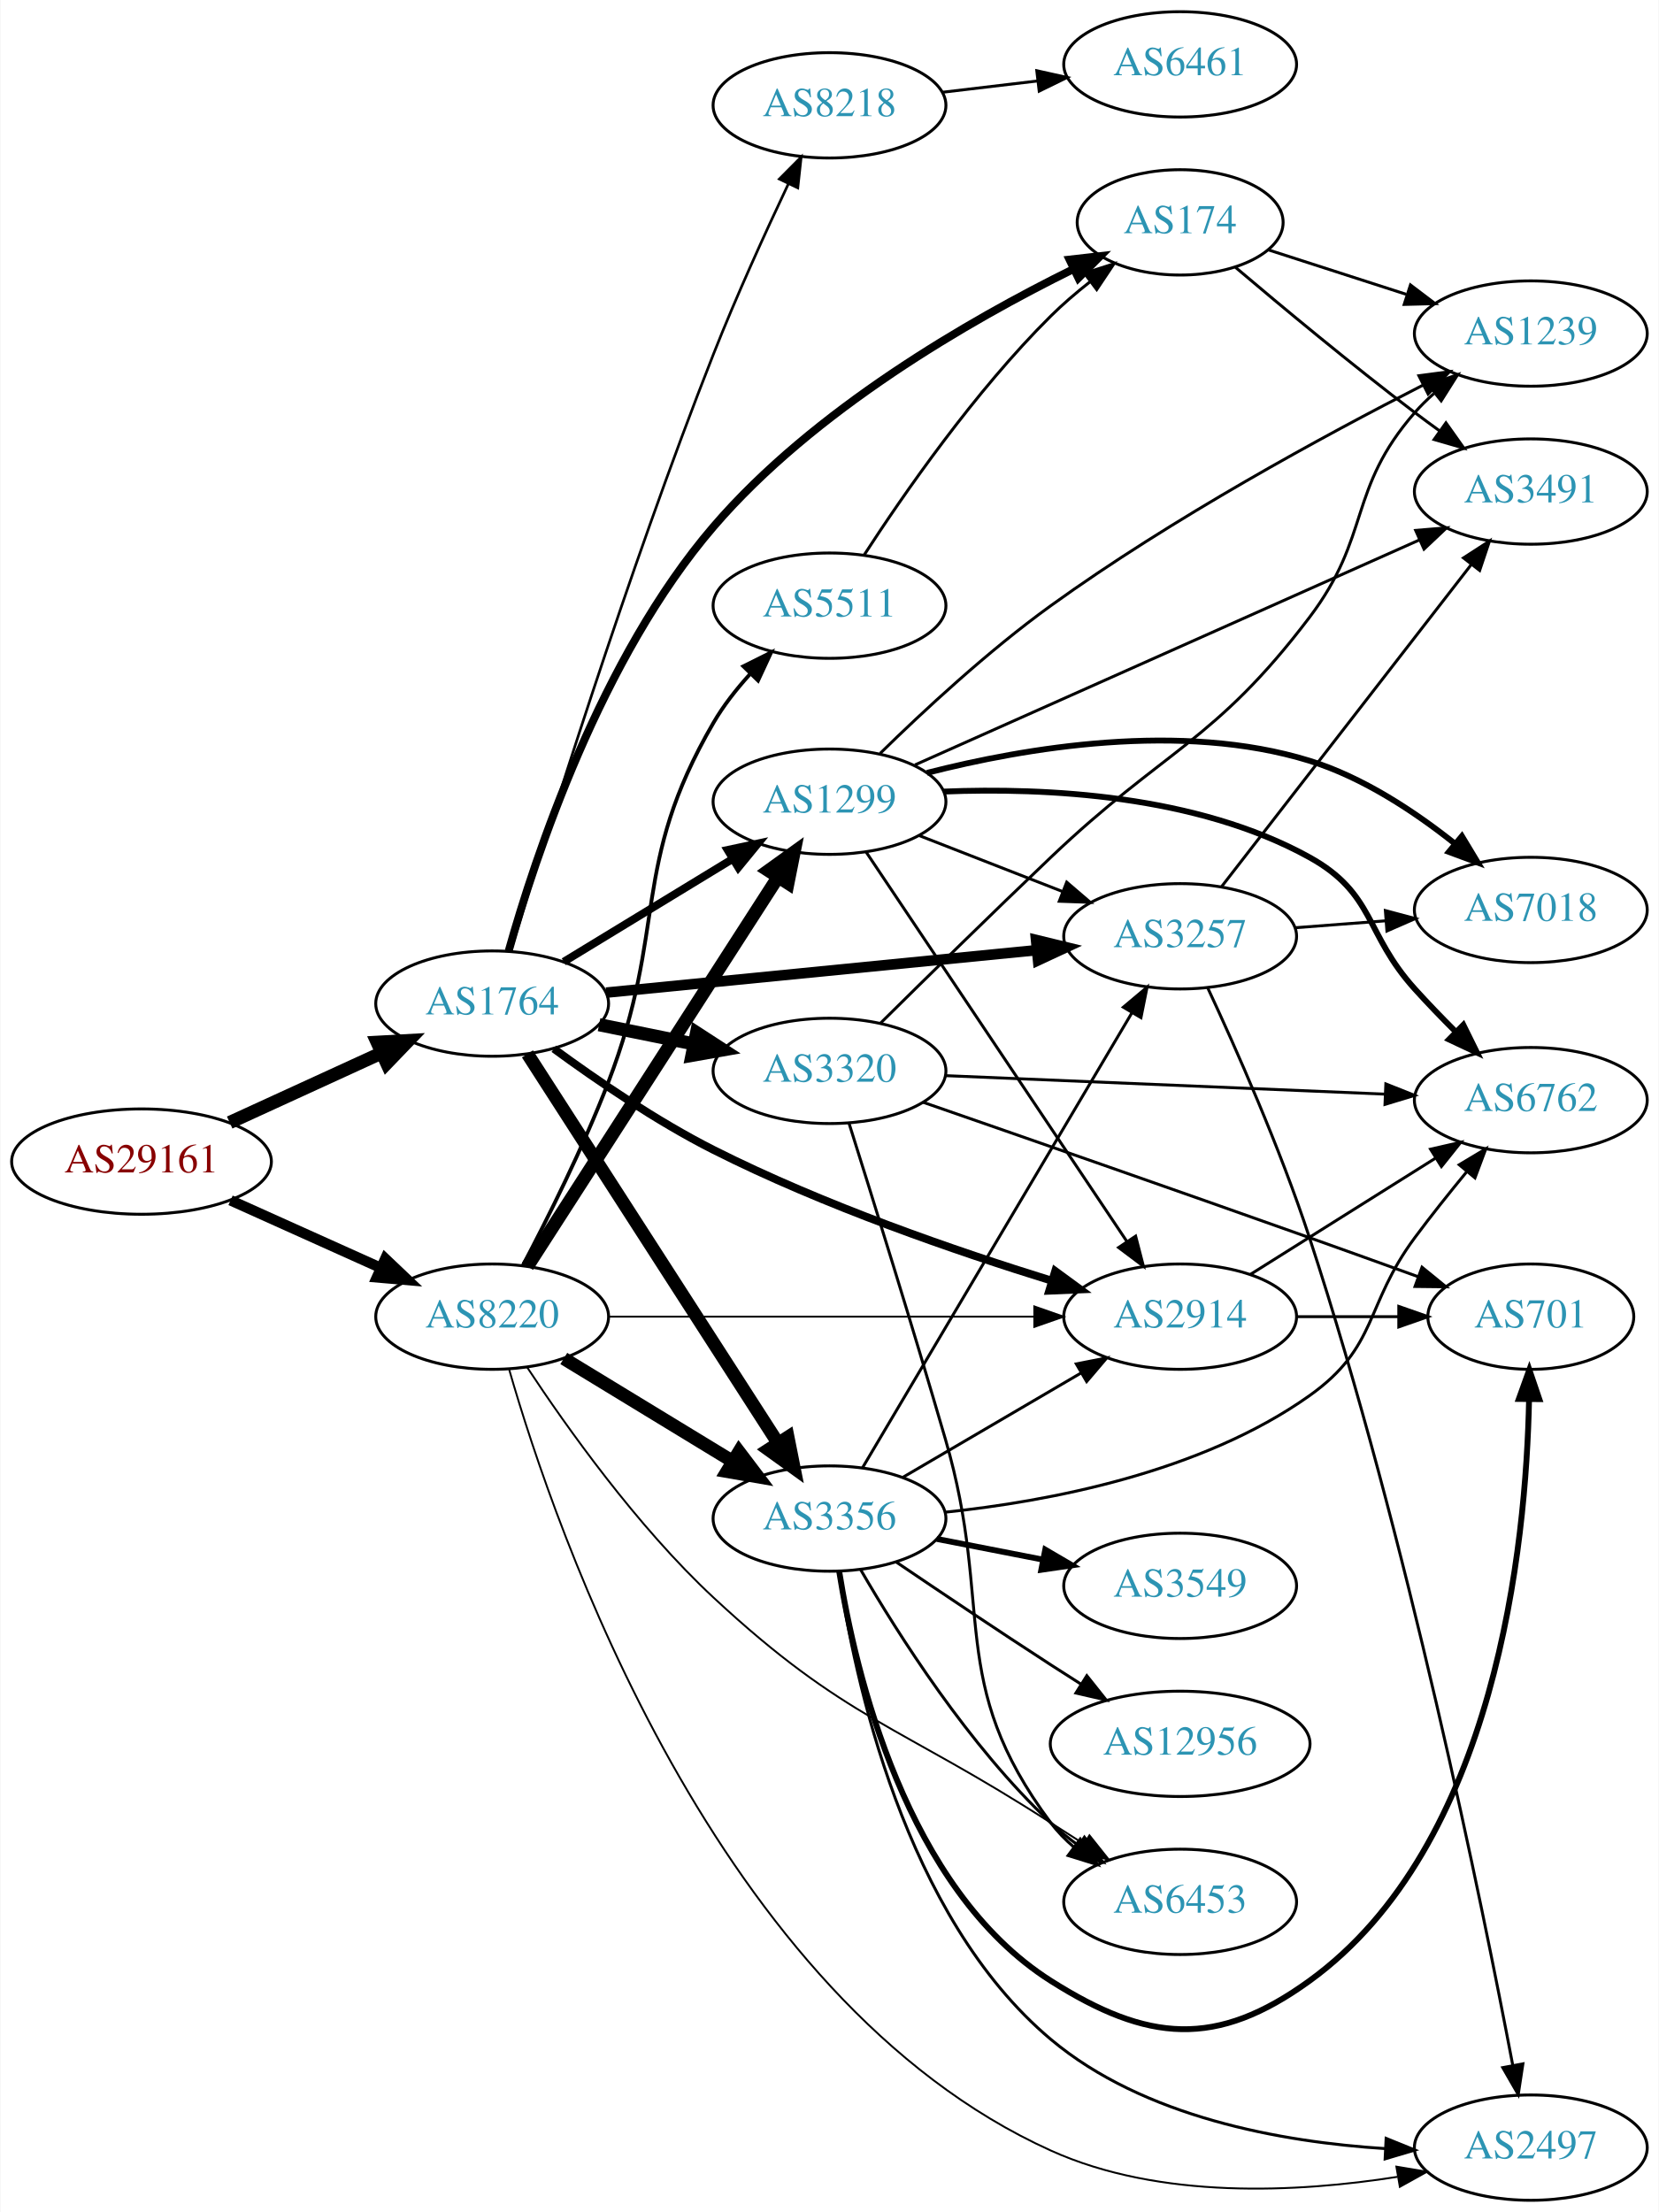
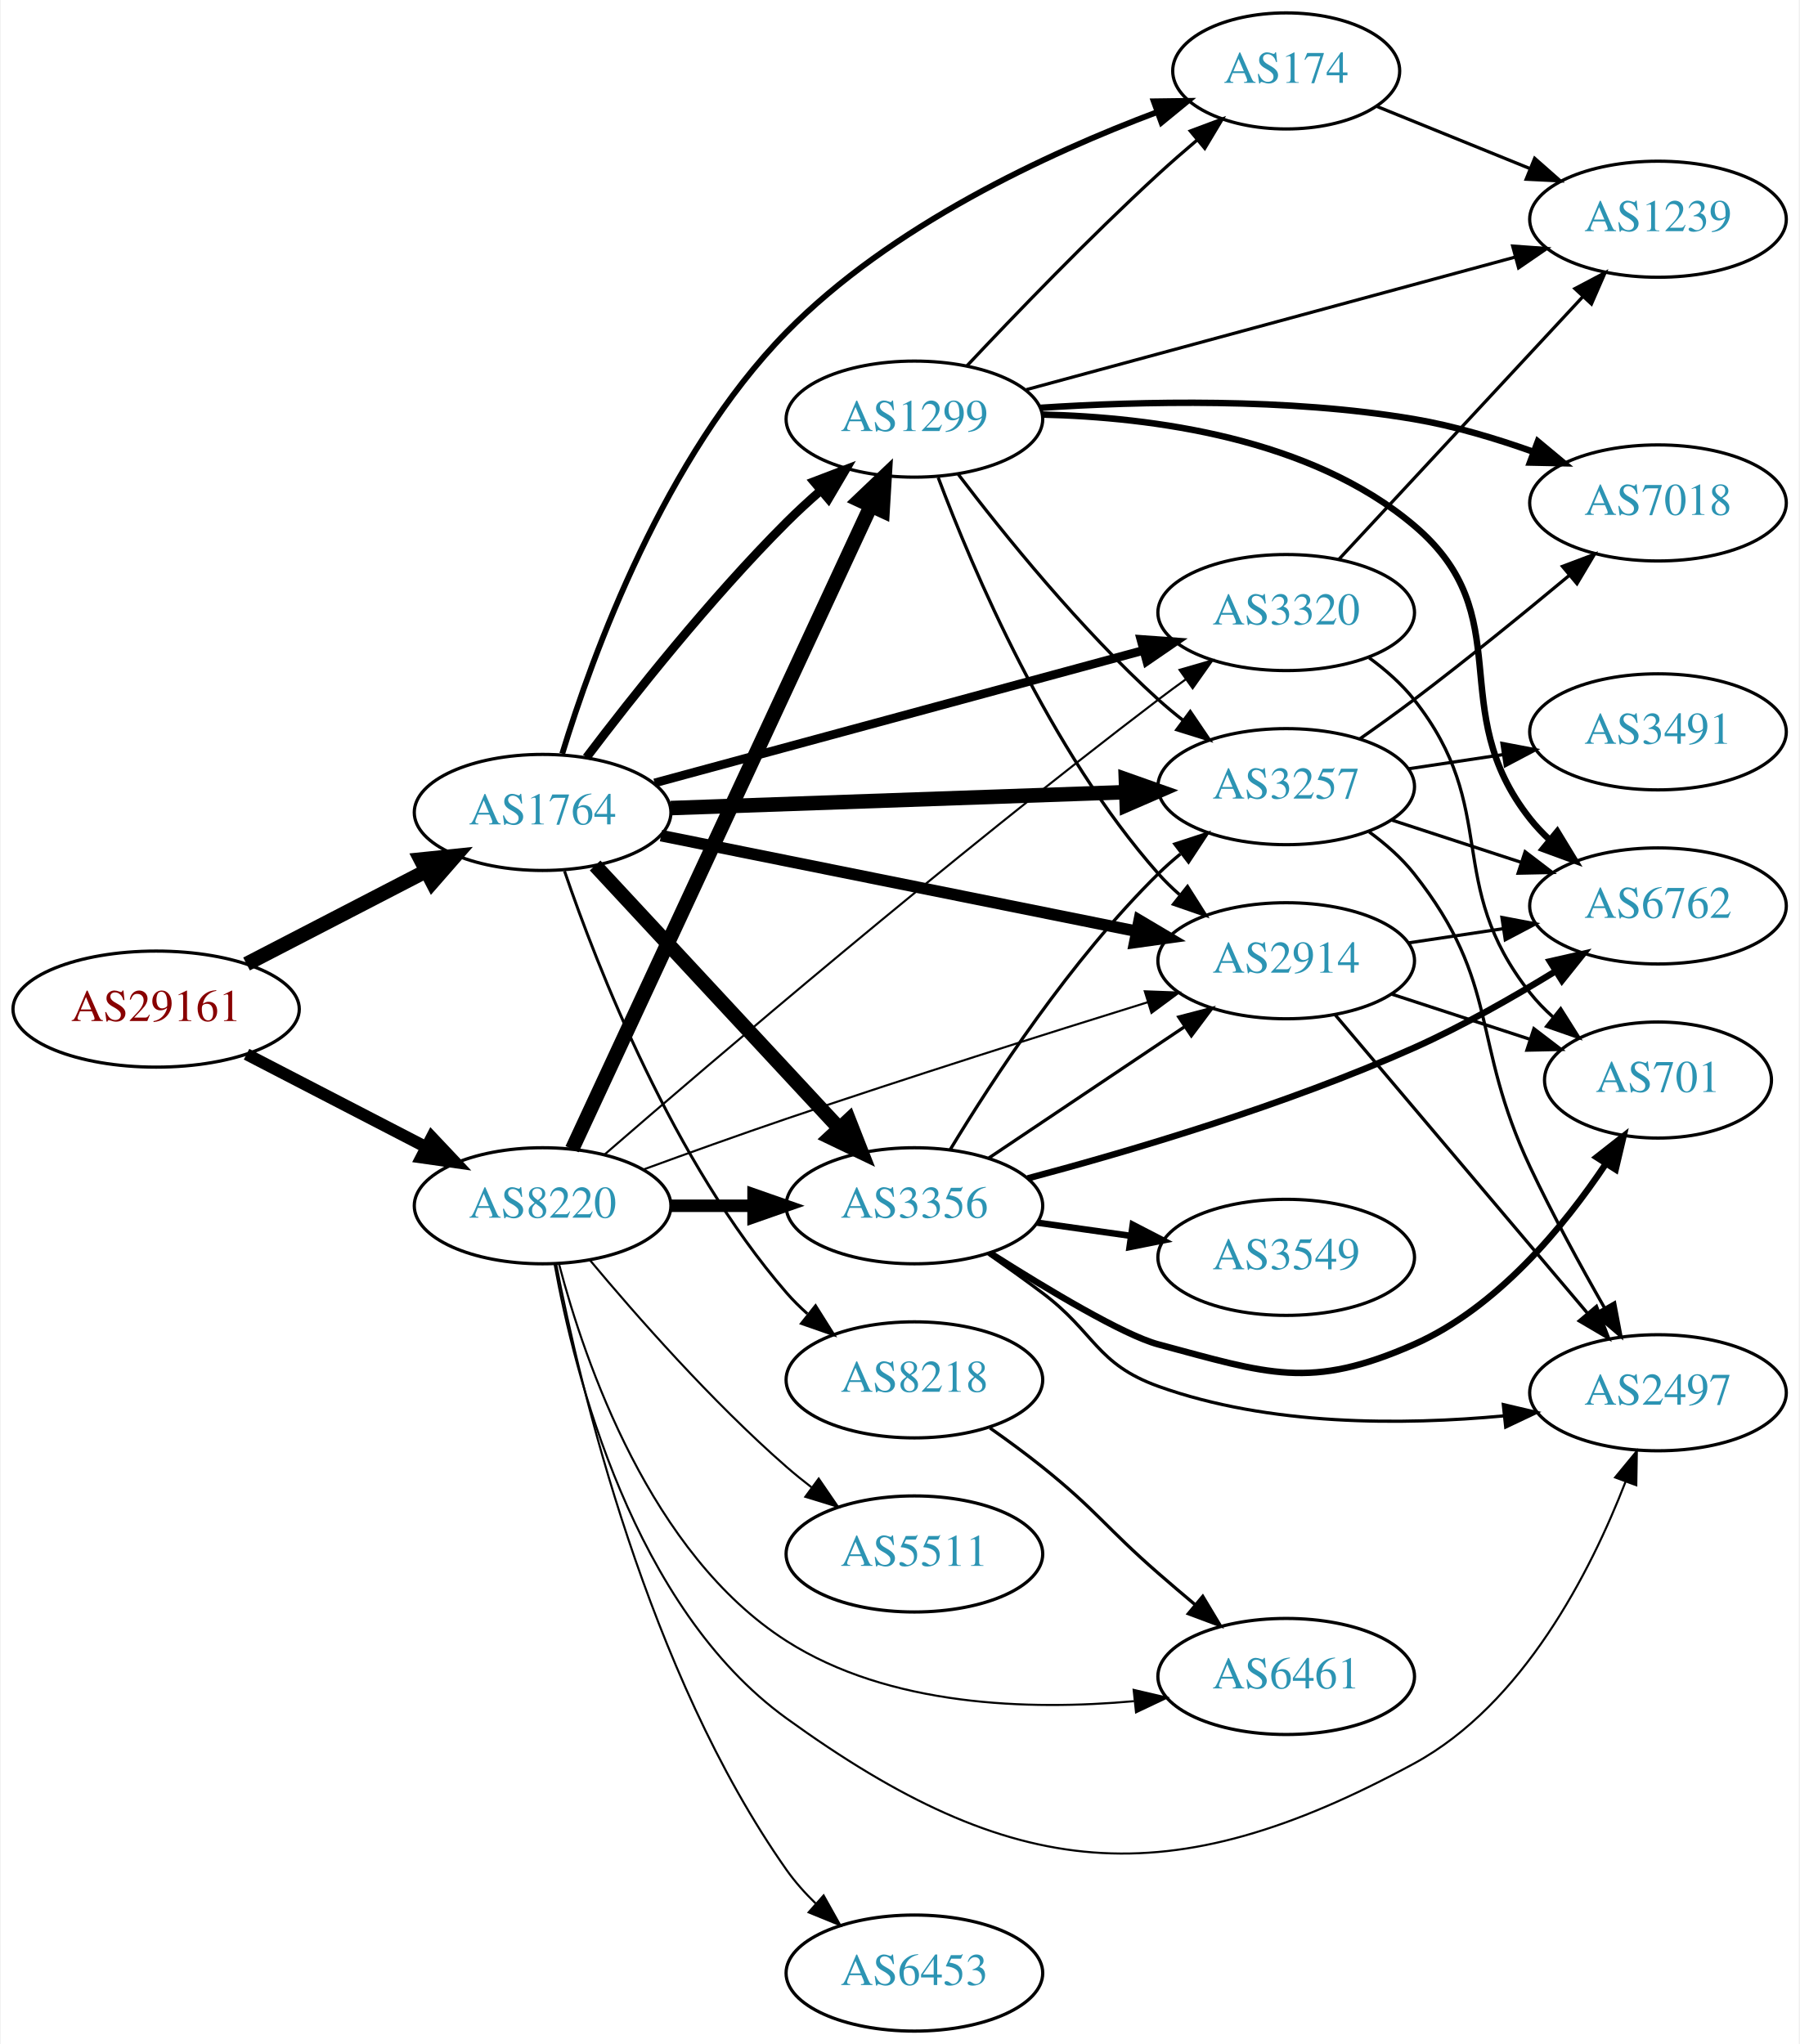
- <svg xmlns="http://www.w3.org/2000/svg" xmlns:xlink="http://www.w3.org/1999/xlink" width="567pt" height="756pt" viewBox="0.00 0.00 566.66 756.00">
-   <g id="graph0" class="graph" transform="scale(1 1) rotate(0) translate(4 752)">
-     <polygon fill="white" stroke="none" points="-4,4 -4,-752 562.663,-752 562.663,4 -4,4" />
+ <svg xmlns="http://www.w3.org/2000/svg" xmlns:xlink="http://www.w3.org/1999/xlink" width="558pt" height="634pt" viewBox="0.00 0.00 557.56 634.00">
+   <g id="graph0" class="graph" transform="scale(1 1) rotate(0) translate(4 630)">
+     <polygon fill="white" stroke="none" points="-4,4 -4,-630 553.564,-630 553.564,4 -4,4" />
    <g id="node1" class="node">
      <g id="a_node1">
        <a xlink:href="/asn/29161" xlink:title="AS29161 ~ Verbund Management Service GmbH [AT]">
-           <ellipse fill="#ffffff" stroke="black" cx="44.196" cy="-355" rx="44.393" ry="18" />
-           <text text-anchor="middle" x="44.196" y="-351.3" font-family="Times,serif" font-size="14.00" fill="#880000">AS29161</text>
+           <ellipse fill="#ffffff" stroke="black" cx="44.196" cy="-317" rx="44.393" ry="18" />
+           <text text-anchor="middle" x="44.196" y="-313.3" font-family="Times,serif" font-size="14.00" fill="#880000">AS29161</text>
        </a>
      </g>
    </g>
    <g id="node2" class="node">
      <g id="a_node2">
        <a xlink:href="/asn/1764" xlink:title="AS1764 ~ NEXTLAYER-AS [AT]">
-           <ellipse fill="#ffffff" stroke="black" cx="164.039" cy="-409" rx="39.794" ry="18" />
-           <text text-anchor="middle" x="164.039" y="-405.3" font-family="Times,serif" font-size="14.00" fill="#2c94b3">AS1764</text>
+           <ellipse fill="#ffffff" stroke="black" cx="164.039" cy="-378" rx="39.794" ry="18" />
+           <text text-anchor="middle" x="164.039" y="-374.3" font-family="Times,serif" font-size="14.00" fill="#2c94b3">AS1764</text>
        </a>
      </g>
    </g>
    <g id="edge1" class="edge">
-       <path fill="none" stroke="black" stroke-width="4.5" d="M74.326,-368.348C89.937,-375.502 109.335,-384.391 126.007,-392.03" />
-       <polygon fill="black" stroke="black" stroke-width="4.5" points="124.727,-395.775 135.459,-396.362 128.008,-388.616 124.727,-395.775" />
+       <path fill="none" stroke="black" stroke-width="4.5" d="M72.231,-330.995C88.781,-339.561 110.133,-350.614 127.974,-359.849" />
+       <polygon fill="black" stroke="black" stroke-width="4.5" points="126.248,-363.39 136.939,-364.49 129.869,-356.396 126.248,-363.39" />
    </g>
    <g id="node3" class="node">
      <g id="a_node3">
        <a xlink:href="/asn/8220" xlink:title="AS8220 ~ COLT [GB]">
-           <ellipse fill="#ffffff" stroke="black" cx="164.039" cy="-302" rx="39.794" ry="18" />
-           <text text-anchor="middle" x="164.039" y="-298.3" font-family="Times,serif" font-size="14.00" fill="#2c94b3">AS8220</text>
+           <ellipse fill="#ffffff" stroke="black" cx="164.039" cy="-256" rx="39.794" ry="18" />
+           <text text-anchor="middle" x="164.039" y="-252.3" font-family="Times,serif" font-size="14.00" fill="#2c94b3">AS8220</text>
        </a>
      </g>
    </g>
    <g id="edge2" class="edge">
-       <path fill="none" stroke="black" stroke-width="3.562" d="M74.629,-341.763C90.129,-334.791 109.299,-326.17 125.821,-318.739" />
-       <polygon fill="black" stroke="black" stroke-width="3.562" points="127.511,-321.816 135.196,-314.522 124.64,-315.432 127.511,-321.816" />
+       <path fill="none" stroke="black" stroke-width="3.717" d="M72.231,-303.005C88.781,-294.439 110.133,-283.386 127.974,-274.151" />
+       <polygon fill="black" stroke="black" stroke-width="3.717" points="129.667,-277.215 136.939,-269.51 126.45,-270.999 129.667,-277.215" />
    </g>
    <g id="node4" class="node">
      <g id="a_node4">
-         <a xlink:href="/asn/3257" xlink:title="AS3257 ~ GTT [DE]">
-           <ellipse fill="#ffffff" stroke="black" cx="399.174" cy="-432" rx="39.794" ry="18" />
-           <text text-anchor="middle" x="399.174" y="-428.3" font-family="Times,serif" font-size="14.00" fill="#2c94b3">AS3257</text>
+         <a xlink:href="/asn/174" xlink:title="AS174 ~ Cogent Communications [US]">
+           <ellipse fill="#ffffff" stroke="black" cx="394.625" cy="-608" rx="35.194" ry="18" />
+           <text text-anchor="middle" x="394.625" y="-604.3" font-family="Times,serif" font-size="14.00" fill="#2c94b3">AS174</text>
        </a>
      </g>
    </g>
    <g id="edge3" class="edge">
-       <path fill="none" stroke="black" stroke-width="3.6" d="M203.015,-412.747C243.15,-416.706 306.553,-422.961 350.136,-427.261" />
-       <polygon fill="black" stroke="black" stroke-width="3.6" points="349.919,-430.756 360.214,-428.255 350.606,-423.79 349.919,-430.756" />
+       <path fill="none" stroke="black" stroke-width="1.8" d="M170.13,-396.218C179.438,-426.668 201.811,-488.363 239.685,-527 272.01,-559.976 320.639,-582.457 354.563,-595.215" />
+       <polygon fill="black" stroke="black" stroke-width="1.8" points="353.556,-598.573 364.15,-598.71 355.954,-591.997 353.556,-598.573" />
    </g>
    <g id="node5" class="node">
      <g id="a_node5">
-         <a xlink:href="/asn/1299" xlink:title="AS1299 ~ Telia Carrier [EU]">
-           <ellipse fill="#ffffff" stroke="black" cx="279.332" cy="-478" rx="39.794" ry="18" />
-           <text text-anchor="middle" x="279.332" y="-474.3" font-family="Times,serif" font-size="14.00" fill="#2c94b3">AS1299</text>
+         <a xlink:href="/asn/8218" xlink:title="AS8218 ~ legacy Neotelecoms [FR]">
+           <ellipse fill="#ffffff" stroke="black" cx="279.332" cy="-202" rx="39.794" ry="18" />
+           <text text-anchor="middle" x="279.332" y="-198.3" font-family="Times,serif" font-size="14.00" fill="#2c94b3">AS8218</text>
        </a>
      </g>
    </g>
    <g id="edge4" class="edge">
-       <path fill="none" stroke="black" stroke-width="2.7" d="M188.513,-423.297C205.223,-433.474 227.878,-447.272 246.255,-458.464" />
-       <polygon fill="black" stroke="black" stroke-width="2.7" points="244.526,-461.509 254.887,-463.721 248.167,-455.531 244.526,-461.509" />
+       <path fill="none" stroke="black" stroke-width="0.9" d="M170.837,-359.804C181.036,-329.923 204.496,-269.716 239.685,-229 241.642,-226.736 243.828,-224.568 246.138,-222.514" />
+       <polygon fill="black" stroke="black" stroke-width="0.9" points="248.674,-224.969 254.317,-216.002 244.313,-219.493 248.674,-224.969" />
    </g>
    <g id="node6" class="node">
      <g id="a_node6">
-         <a xlink:href="/asn/8218" xlink:title="AS8218 ~ legacy Neotelecoms [FR]">
-           <ellipse fill="#ffffff" stroke="black" cx="279.332" cy="-716" rx="39.794" ry="18" />
-           <text text-anchor="middle" x="279.332" y="-712.3" font-family="Times,serif" font-size="14.00" fill="#2c94b3">AS8218</text>
+         <a xlink:href="/asn/1299" xlink:title="AS1299 ~ Telia Carrier [EU]">
+           <ellipse fill="#ffffff" stroke="black" cx="279.332" cy="-500" rx="39.794" ry="18" />
+           <text text-anchor="middle" x="279.332" y="-496.3" font-family="Times,serif" font-size="14.00" fill="#2c94b3">AS1299</text>
        </a>
      </g>
    </g>
    <g id="edge5" class="edge">
-       <path fill="none" stroke="black" stroke-width="0.9" d="M170.337,-426.776C181.794,-464.723 210.23,-556.289 239.685,-631 247.488,-650.792 257.448,-672.631 265.302,-689.216" />
-       <polygon fill="black" stroke="black" stroke-width="0.9" points="262.182,-690.805 269.651,-698.319 268.498,-687.787 262.182,-690.805" />
+       <path fill="none" stroke="black" stroke-width="2.7" d="M177.648,-395.057C191.83,-413.781 215.991,-444.325 239.685,-468 242.963,-471.275 246.546,-474.57 250.168,-477.736" />
+       <polygon fill="black" stroke="black" stroke-width="2.7" points="248.155,-480.618 258.051,-484.402 252.675,-475.273 248.155,-480.618" />
    </g>
    <g id="node7" class="node">
      <g id="a_node7">
-         <a xlink:href="/asn/3356" xlink:title="AS3356 ~ Level 3 Parent, LLC [US]">
-           <ellipse fill="#ffffff" stroke="black" cx="279.332" cy="-233" rx="39.794" ry="18" />
-           <text text-anchor="middle" x="279.332" y="-229.3" font-family="Times,serif" font-size="14.00" fill="#2c94b3">AS3356</text>
+         <a xlink:href="/asn/2914" xlink:title="AS2914 ~ NTT America, Inc. [US]">
+           <ellipse fill="#ffffff" stroke="black" cx="394.625" cy="-332" rx="39.794" ry="18" />
+           <text text-anchor="middle" x="394.625" y="-328.3" font-family="Times,serif" font-size="14.00" fill="#2c94b3">AS2914</text>
        </a>
      </g>
    </g>
    <g id="edge6" class="edge">
-       <path fill="none" stroke="black" stroke-width="4.5" d="M176.108,-391.804C196.075,-360.786 238.22,-295.313 261.68,-258.868" />
-       <polygon fill="black" stroke="black" stroke-width="4.5" points="265.116,-260.806 267.217,-250.266 258.494,-256.543 265.116,-260.806" />
+       <path fill="none" stroke="black" stroke-width="3.6" d="M200.755,-370.812C240.512,-362.812 304.853,-349.864 348.17,-341.147" />
+       <polygon fill="black" stroke="black" stroke-width="3.6" points="349.046,-344.541 358.159,-339.137 347.665,-337.679 349.046,-344.541" />
    </g>
    <g id="node8" class="node">
      <g id="a_node8">
-         <a xlink:href="/asn/3320" xlink:title="AS3320 ~ DTAG [DE]">
-           <ellipse fill="#ffffff" stroke="black" cx="279.332" cy="-386" rx="39.794" ry="18" />
-           <text text-anchor="middle" x="279.332" y="-382.3" font-family="Times,serif" font-size="14.00" fill="#2c94b3">AS3320</text>
+         <a xlink:href="/asn/3356" xlink:title="AS3356 ~ Level 3 Parent, LLC [US]">
+           <ellipse fill="#ffffff" stroke="black" cx="279.332" cy="-256" rx="39.794" ry="18" />
+           <text text-anchor="middle" x="279.332" y="-252.3" font-family="Times,serif" font-size="14.00" fill="#2c94b3">AS3356</text>
        </a>
      </g>
    </g>
    <g id="edge7" class="edge">
-       <path fill="none" stroke="black" stroke-width="4.5" d="M200.574,-401.786C210.803,-399.709 222.104,-397.415 232.846,-395.234" />
-       <polygon fill="black" stroke="black" stroke-width="4.5" points="233.905,-399.037 242.922,-393.189 232.338,-391.319 233.905,-399.037" />
+       <path fill="none" stroke="black" stroke-width="4.5" d="M180.318,-361.547C199.829,-340.536 233.737,-304.022 256.108,-279.932" />
+       <polygon fill="black" stroke="black" stroke-width="4.5" points="259.013,-282.59 262.933,-272.582 253.243,-277.231 259.013,-282.59" />
    </g>
    <g id="node9" class="node">
      <g id="a_node9">
-         <a xlink:href="/asn/174" xlink:title="AS174 ~ Cogent Communications [US]">
-           <ellipse fill="#ffffff" stroke="black" cx="399.174" cy="-676" rx="35.194" ry="18" />
-           <text text-anchor="middle" x="399.174" y="-672.3" font-family="Times,serif" font-size="14.00" fill="#2c94b3">AS174</text>
+         <a xlink:href="/asn/3257" xlink:title="AS3257 ~ GTT [DE]">
+           <ellipse fill="#ffffff" stroke="black" cx="394.625" cy="-386" rx="39.794" ry="18" />
+           <text text-anchor="middle" x="394.625" y="-382.3" font-family="Times,serif" font-size="14.00" fill="#2c94b3">AS3257</text>
        </a>
      </g>
    </g>
    <g id="edge8" class="edge">
-       <path fill="none" stroke="black" stroke-width="2.7" d="M169.681,-426.972C178.696,-459.084 201.148,-527.143 239.685,-572 273.991,-611.931 327.304,-642.566 362.478,-659.931" />
-       <polygon fill="black" stroke="black" stroke-width="2.7" points="361.359,-663.278 371.886,-664.474 364.403,-656.974 361.359,-663.278" />
+       <path fill="none" stroke="black" stroke-width="4.5" d="M203.815,-379.357C242.765,-380.72 302.894,-382.825 345.011,-384.299" />
+       <polygon fill="black" stroke="black" stroke-width="4.5" points="344.908,-388.235 355.04,-384.65 345.184,-380.365 344.908,-388.235" />
    </g>
    <g id="node10" class="node">
      <g id="a_node10">
-         <a xlink:href="/asn/2914" xlink:title="AS2914 ~ NTT America, Inc. [US]">
-           <ellipse fill="#ffffff" stroke="black" cx="399.174" cy="-302" rx="39.794" ry="18" />
-           <text text-anchor="middle" x="399.174" y="-298.3" font-family="Times,serif" font-size="14.00" fill="#2c94b3">AS2914</text>
+         <a xlink:href="/asn/3320" xlink:title="AS3320 ~ DTAG [DE]">
+           <ellipse fill="#ffffff" stroke="black" cx="394.625" cy="-440" rx="39.794" ry="18" />
+           <text text-anchor="middle" x="394.625" y="-436.3" font-family="Times,serif" font-size="14.00" fill="#2c94b3">AS3320</text>
        </a>
      </g>
    </g>
    <g id="edge9" class="edge">
-       <path fill="none" stroke="black" stroke-width="2.7" d="M185.122,-393.57C199.696,-382.876 220.193,-368.845 239.685,-359 277.294,-340.004 322.778,-324.334 355.356,-314.264" />
-       <polygon fill="black" stroke="black" stroke-width="2.7" points="356.481,-317.58 365.029,-311.321 354.443,-310.883 356.481,-317.58" />
-     </g>
-     <g id="edge38" class="edge">
-       <path fill="none" stroke="black" stroke-width="4.5" d="M176.108,-319.196C196.075,-350.214 238.22,-415.687 261.68,-452.132" />
-       <polygon fill="black" stroke="black" stroke-width="4.5" points="258.494,-454.457 267.217,-460.734 265.116,-450.194 258.494,-454.457" />
-     </g>
-     <g id="edge39" class="edge">
-       <path fill="none" stroke="black" stroke-width="4.5" d="M188.513,-287.703C205.223,-277.526 227.878,-263.728 246.255,-252.536" />
-       <polygon fill="black" stroke="black" stroke-width="4.5" points="248.395,-255.843 254.887,-247.279 244.298,-249.117 248.395,-255.843" />
-     </g>
-     <g id="edge41" class="edge">
-       <path fill="none" stroke="black" stroke-width="0.643" d="M203.798,-302C243.714,-302 306.032,-302 349.304,-302" />
-       <polygon fill="black" stroke="black" stroke-width="0.643" points="349.322,-305.5 359.322,-302 349.322,-298.5 349.322,-305.5" />
+       <path fill="none" stroke="black" stroke-width="2.7" d="M198.767,-387.148C238.977,-398.055 306.256,-416.303 350.287,-428.246" />
+       <polygon fill="black" stroke="black" stroke-width="2.7" points="349.562,-431.675 360.13,-430.915 351.395,-424.919 349.562,-431.675" />
+     </g>
+     <g id="edge33" class="edge">
+       <path fill="none" stroke="black" stroke-width="4.5" d="M173.186,-273.548C192.736,-315.652 242.41,-422.635 265.796,-473.001" />
+       <polygon fill="black" stroke="black" stroke-width="4.5" points="262.323,-474.872 270.105,-482.283 269.465,-471.555 262.323,-474.872" />
+     </g>
+     <g id="edge35" class="edge">
+       <path fill="none" stroke="black" stroke-width="0.643" d="M195.452,-267.304C208.957,-272.244 225.071,-278.033 239.685,-283 277.425,-295.826 320.705,-309.513 351.743,-319.152" />
+       <polygon fill="black" stroke="black" stroke-width="0.643" points="350.78,-322.518 361.368,-322.133 352.851,-315.831 350.78,-322.518" />
+     </g>
+     <g id="edge34" class="edge">
+       <path fill="none" stroke="black" stroke-width="3.857" d="M203.711,-256C211.914,-256 220.678,-256 229.21,-256" />
+       <polygon fill="black" stroke="black" stroke-width="3.857" points="229.449,-259.5 239.449,-256 229.449,-252.5 229.449,-259.5" />
+     </g>
+     <g id="edge37" class="edge">
+       <path fill="none" stroke="black" stroke-width="0.643" d="M183.239,-271.884C216.606,-300.813 290.111,-363.659 354.978,-413 357.732,-415.095 360.631,-417.235 363.551,-419.347" />
+       <polygon fill="black" stroke="black" stroke-width="0.643" points="361.559,-422.224 371.737,-425.167 365.615,-416.52 361.559,-422.224" />
+     </g>
+     <g id="node11" class="node">
+       <g id="a_node11">
+         <a xlink:href="/asn/6461" xlink:title="AS6461 ~ Zayo Bandwidth [US]">
+           <ellipse fill="#ffffff" stroke="black" cx="394.625" cy="-110" rx="39.794" ry="18" />
+           <text text-anchor="middle" x="394.625" y="-106.3" font-family="Times,serif" font-size="14.00" fill="#2c94b3">AS6461</text>
+         </a>
+       </g>
+     </g>
+     <g id="edge36" class="edge">
+       <path fill="none" stroke="black" stroke-width="0.643" d="M169.186,-237.741C177.104,-207.569 197.481,-147.963 239.685,-121 271.469,-100.694 314.843,-99.393 347.451,-102.337" />
+       <polygon fill="black" stroke="black" stroke-width="0.643" points="347.317,-105.842 357.632,-103.423 348.059,-98.882 347.317,-105.842" />
    </g>
    <g id="node14" class="node">
      <g id="a_node14">
        <a xlink:href="/asn/2497" xlink:title="AS2497 ~ Internet Initiative Japan Inc. [JP]">
-           <ellipse fill="#ffffff" stroke="black" cx="519.017" cy="-18" rx="39.794" ry="18" />
-           <text text-anchor="middle" x="519.017" y="-14.3" font-family="Times,serif" font-size="14.00" fill="#2c94b3">AS2497</text>
+           <ellipse fill="#ffffff" stroke="black" cx="509.918" cy="-198" rx="39.794" ry="18" />
+           <text text-anchor="middle" x="509.918" y="-194.3" font-family="Times,serif" font-size="14.00" fill="#2c94b3">AS2497</text>
        </a>
      </g>
    </g>
    <g id="edge40" class="edge">
-       <path fill="none" stroke="black" stroke-width="0.643" d="M169.873,-283.855C185.493,-229.538 240.383,-68.801 354.978,-17 392.261,-0.147 439.42,-2.644 473.417,-8.013" />
-       <polygon fill="black" stroke="black" stroke-width="0.643" points="473.07,-11.505 483.519,-9.753 474.258,-4.607 473.07,-11.505" />
+       <path fill="none" stroke="black" stroke-width="0.643" d="M167.76,-237.856C173.884,-203.975 192.126,-131.411 239.685,-97 309.932,-46.173 358.077,-41.619 434.271,-83 468.176,-101.414 489.072,-142.614 499.84,-170.363" />
+       <polygon fill="black" stroke="black" stroke-width="0.643" points="496.616,-171.735 503.354,-179.911 503.185,-169.317 496.616,-171.735" />
+     </g>
+     <g id="node19" class="node">
+       <g id="a_node19">
+         <a xlink:href="/asn/6453" xlink:title="AS6453 ~ TATA COMMUNICATIONS (AMERICA) INC [US]">
+           <ellipse fill="#ffffff" stroke="black" cx="279.332" cy="-18" rx="39.794" ry="18" />
+           <text text-anchor="middle" x="279.332" y="-14.3" font-family="Times,serif" font-size="14.00" fill="#2c94b3">AS6453</text>
+         </a>
+       </g>
+     </g>
+     <g id="edge38" class="edge">
+       <path fill="none" stroke="black" stroke-width="0.643" d="M168.232,-237.982C175.596,-200.233 196.546,-111.275 239.685,-50 242.294,-46.294 245.439,-42.772 248.795,-39.514" />
+       <polygon fill="black" stroke="black" stroke-width="0.643" points="251.179,-42.077 256.349,-32.829 246.541,-36.835 251.179,-42.077" />
+     </g>
+     <g id="node20" class="node">
+       <g id="a_node20">
+         <a xlink:href="/asn/5511" xlink:title="AS5511 ~ Orange S.A. [FR]">
+           <ellipse fill="#ffffff" stroke="black" cx="279.332" cy="-148" rx="39.794" ry="18" />
+           <text text-anchor="middle" x="279.332" y="-144.3" font-family="Times,serif" font-size="14.00" fill="#2c94b3">AS5511</text>
+         </a>
+       </g>
+     </g>
+     <g id="edge39" class="edge">
+       <path fill="none" stroke="black" stroke-width="0.643" d="M178.669,-239.183C192.951,-222.071 216.498,-195.255 239.685,-175 242.151,-172.846 244.789,-170.706 247.487,-168.628" />
+       <polygon fill="black" stroke="black" stroke-width="0.643" points="249.66,-171.375 255.641,-162.63 245.512,-165.736 249.66,-171.375" />
+     </g>
+     <g id="node18" class="node">
+       <g id="a_node18">
+         <a xlink:href="/asn/1239" xlink:title="AS1239 ~ Sprint [US]">
+           <ellipse fill="#ffffff" stroke="black" cx="509.918" cy="-562" rx="39.794" ry="18" />
+           <text text-anchor="middle" x="509.918" y="-558.3" font-family="Times,serif" font-size="14.00" fill="#2c94b3">AS1239</text>
+         </a>
+       </g>
+     </g>
+     <g id="edge21" class="edge">
+       <path fill="none" stroke="black" d="M422.761,-596.982C436.964,-591.215 454.602,-584.054 470.212,-577.715" />
+       <polygon fill="black" stroke="black" points="471.672,-580.9 479.621,-573.895 469.039,-574.414 471.672,-580.9" />
+     </g>
+     <g id="edge10" class="edge">
+       <path fill="none" stroke="black" d="M302.771,-187.07C308.18,-183.269 313.87,-179.096 318.978,-175 335.911,-161.422 338.614,-156.259 354.978,-142 358.644,-138.806 362.548,-135.484 366.412,-132.241" />
+       <polygon fill="black" stroke="black" points="368.75,-134.849 374.2,-125.763 364.274,-129.467 368.75,-134.849" />
+     </g>
+     <g id="edge29" class="edge">
+       <path fill="none" stroke="black" d="M295.594,-516.494C310.364,-532.223 333.594,-556.357 354.978,-576 358.809,-579.519 362.956,-583.138 367.063,-586.618" />
+       <polygon fill="black" stroke="black" points="364.893,-589.366 374.817,-593.077 369.374,-583.988 364.893,-589.366" />
+     </g>
+     <g id="edge30" class="edge">
+       <path fill="none" stroke="black" d="M286.714,-481.875C297.428,-453.318 321.222,-397.183 354.978,-359 356.96,-356.758 359.164,-354.606 361.487,-352.563" />
+       <polygon fill="black" stroke="black" points="364.02,-355.022 369.688,-346.071 359.675,-349.534 364.02,-355.022" />
+     </g>
+     <g id="edge28" class="edge">
+       <path fill="none" stroke="black" d="M292.949,-482.855C306.952,-464.449 330.782,-434.905 354.978,-413 357.405,-410.803 360.017,-408.633 362.697,-406.536" />
+       <polygon fill="black" stroke="black" points="364.878,-409.276 370.824,-400.507 360.708,-403.654 364.878,-409.276" />
+     </g>
+     <g id="node12" class="node">
+       <g id="a_node12">
+         <a xlink:href="/asn/6762" xlink:title="AS6762 ~ TELECOM ITALIA SPARKLE S.p.A. [IT]">
+           <ellipse fill="#ffffff" stroke="black" cx="509.918" cy="-349" rx="39.794" ry="18" />
+           <text text-anchor="middle" x="509.918" y="-345.3" font-family="Times,serif" font-size="14.00" fill="#2c94b3">AS6762</text>
+         </a>
+       </g>
+     </g>
+     <g id="edge26" class="edge">
+       <path fill="none" stroke="black" stroke-width="2" d="M318.873,-501.413C352.966,-500.618 402.148,-494.201 434.271,-467 467.464,-438.893 443.301,-410.123 470.271,-376 472.079,-373.712 474.132,-371.539 476.327,-369.491" />
+       <polygon fill="black" stroke="black" stroke-width="2" points="478.681,-372.087 484.188,-363.036 474.238,-366.678 478.681,-372.087" />
    </g>
    <g id="node16" class="node">
      <g id="a_node16">
-         <a xlink:href="/asn/6453" xlink:title="AS6453 ~ TATA COMMUNICATIONS (AMERICA) INC [US]">
-           <ellipse fill="#ffffff" stroke="black" cx="399.174" cy="-102" rx="39.794" ry="18" />
-           <text text-anchor="middle" x="399.174" y="-98.3" font-family="Times,serif" font-size="14.00" fill="#2c94b3">AS6453</text>
-         </a>
-       </g>
-     </g>
-     <g id="edge37" class="edge">
-       <path fill="none" stroke="black" stroke-width="0.643" d="M175.992,-284.695C189.399,-264.356 213.563,-230.304 239.685,-206 284.798,-164.027 303.226,-162.445 354.978,-129 358.571,-126.678 362.349,-124.269 366.113,-121.89" />
-       <polygon fill="black" stroke="black" stroke-width="0.643" points="368.173,-124.729 374.778,-116.445 364.449,-118.802 368.173,-124.729" />
-     </g>
-     <g id="node21" class="node">
-       <g id="a_node21">
-         <a xlink:href="/asn/5511" xlink:title="AS5511 ~ Orange S.A. [FR]">
-           <ellipse fill="#ffffff" stroke="black" cx="279.332" cy="-545" rx="39.794" ry="18" />
-           <text text-anchor="middle" x="279.332" y="-541.3" font-family="Times,serif" font-size="14.00" fill="#2c94b3">AS5511</text>
-         </a>
-       </g>
-     </g>
-     <g id="edge36" class="edge">
-       <path fill="none" stroke="black" stroke-width="1.286" d="M174.492,-319.422C182.901,-335.384 195.154,-359.831 203.685,-382 224.143,-435.159 211.064,-455.753 239.685,-505 243.06,-510.808 247.455,-516.412 252.065,-521.496" />
-       <polygon fill="black" stroke="black" stroke-width="1.286" points="249.892,-524.281 259.373,-529.009 254.91,-519.4 249.892,-524.281" />
-     </g>
-     <g id="node12" class="node">
-       <g id="a_node12">
        <a xlink:href="/asn/7018" xlink:title="AS7018 ~ AT&amp;T Services, Inc. [US]">
-           <ellipse fill="#ffffff" stroke="black" cx="519.017" cy="-441" rx="39.794" ry="18" />
-           <text text-anchor="middle" x="519.017" y="-437.3" font-family="Times,serif" font-size="14.00" fill="#2c94b3">AS7018</text>
-         </a>
-       </g>
+           <ellipse fill="#ffffff" stroke="black" cx="509.918" cy="-474" rx="39.794" ry="18" />
+           <text text-anchor="middle" x="509.918" y="-470.3" font-family="Times,serif" font-size="14.00" fill="#2c94b3">AS7018</text>
+         </a>
+       </g>
+     </g>
+     <g id="edge25" class="edge">
+       <path fill="none" stroke="black" stroke-width="2" d="M318.268,-503.502C349.608,-505.56 395.14,-506.62 434.271,-500 446.639,-497.908 459.692,-493.995 471.363,-489.828" />
+       <polygon fill="black" stroke="black" stroke-width="2" points="472.654,-493.082 480.797,-486.303 470.204,-486.525 472.654,-493.082" />
+     </g>
+     <g id="edge27" class="edge">
+       <path fill="none" stroke="black" d="M314.06,-509.148C354.27,-520.055 421.549,-538.303 465.58,-550.246" />
+       <polygon fill="black" stroke="black" points="464.855,-553.675 475.423,-552.915 466.688,-546.919 464.855,-553.675" />
+     </g>
+     <g id="edge23" class="edge">
+       <path fill="none" stroke="black" d="M432.408,-337.519C441.806,-338.93 452.041,-340.465 461.877,-341.941" />
+       <polygon fill="black" stroke="black" points="461.523,-345.427 471.931,-343.45 462.562,-338.505 461.523,-345.427" />
+     </g>
+     <g id="edge24" class="edge">
+       <path fill="none" stroke="black" d="M409.744,-315.3C429.419,-292.029 465.223,-249.681 488.001,-222.739" />
+       <polygon fill="black" stroke="black" points="490.836,-224.807 494.62,-214.911 485.491,-220.287 490.836,-224.807" />
+     </g>
+     <g id="node15" class="node">
+       <g id="a_node15">
+         <a xlink:href="/asn/701" xlink:title="AS701 ~ UUNET [US]">
+           <ellipse fill="#ffffff" stroke="black" cx="509.918" cy="-295" rx="35.194" ry="18" />
+           <text text-anchor="middle" x="509.918" y="-291.3" font-family="Times,serif" font-size="14.00" fill="#2c94b3">AS701</text>
+         </a>
+       </g>
+     </g>
+     <g id="edge22" class="edge">
+       <path fill="none" stroke="black" d="M427.183,-321.693C440.46,-317.357 456.041,-312.269 470.018,-307.704" />
+       <polygon fill="black" stroke="black" points="471.437,-310.923 479.857,-304.491 469.264,-304.268 471.437,-310.923" />
+     </g>
+     <g id="edge15" class="edge">
+       <path fill="none" stroke="black" d="M302.445,-270.834C319.756,-282.447 344.025,-298.727 363.173,-311.572" />
+       <polygon fill="black" stroke="black" points="361.313,-314.539 371.567,-317.203 365.213,-308.726 361.313,-314.539" />
+     </g>
+     <g id="edge16" class="edge">
+       <path fill="none" stroke="black" d="M290.418,-273.391C303.503,-295.031 327.887,-332.374 354.978,-359 357.112,-361.098 359.425,-363.147 361.822,-365.119" />
+       <polygon fill="black" stroke="black" points="360.086,-368.197 370.159,-371.483 364.334,-362.633 360.086,-368.197" />
    </g>
    <g id="edge11" class="edge">
-       <path fill="none" stroke="black" d="M438.434,-434.922C448.313,-435.677 459.08,-436.499 469.41,-437.288" />
-       <polygon fill="black" stroke="black" points="469.308,-440.79 479.545,-438.062 469.841,-433.81 469.308,-440.79" />
+       <path fill="none" stroke="black" stroke-width="2" d="M314.47,-264.496C346.212,-272.946 394.456,-287.201 434.271,-305 449.223,-311.684 464.959,-320.642 478.107,-328.729" />
+       <polygon fill="black" stroke="black" stroke-width="2" points="476.423,-331.805 486.755,-334.151 480.142,-325.874 476.423,-331.805" />
    </g>
    <g id="node13" class="node">
      <g id="a_node13">
-         <a xlink:href="/asn/3491" xlink:title="AS3491 ~ PCCW Global, Inc. [US]">
-           <ellipse fill="#ffffff" stroke="black" cx="519.017" cy="-584" rx="39.794" ry="18" />
-           <text text-anchor="middle" x="519.017" y="-580.3" font-family="Times,serif" font-size="14.00" fill="#2c94b3">AS3491</text>
+         <a xlink:href="/asn/3549" xlink:title="AS3549 ~ Level 3 Parent, LLC [US]">
+           <ellipse fill="#ffffff" stroke="black" cx="394.625" cy="-240" rx="39.794" ry="18" />
+           <text text-anchor="middle" x="394.625" y="-236.3" font-family="Times,serif" font-size="14.00" fill="#2c94b3">AS3549</text>
        </a>
      </g>
    </g>
    <g id="edge12" class="edge">
-       <path fill="none" stroke="black" d="M413.236,-448.847C433.941,-475.554 474.418,-527.764 498.553,-558.895" />
-       <polygon fill="black" stroke="black" points="496.004,-561.319 504.897,-567.077 501.536,-557.03 496.004,-561.319" />
+       <path fill="none" stroke="black" stroke-width="2" d="M317.428,-250.761C326.72,-249.449 336.811,-248.024 346.518,-246.653" />
+       <polygon fill="black" stroke="black" stroke-width="2" points="347.033,-250.115 356.445,-245.251 346.054,-243.184 347.033,-250.115" />
    </g>
    <g id="edge13" class="edge">
-       <path fill="none" stroke="black" d="M408.554,-414.468C417.984,-394.231 433.297,-359.776 443.37,-329 476.81,-226.838 502.363,-101.337 512.833,-46.221" />
-       <polygon fill="black" stroke="black" points="516.316,-46.638 514.724,-36.163 509.437,-45.344 516.316,-46.638" />
-     </g>
-     <g id="edge32" class="edge">
-       <path fill="none" stroke="black" d="M310.068,-466.392C324.862,-460.618 342.939,-453.561 358.861,-447.346" />
-       <polygon fill="black" stroke="black" points="360.404,-450.501 368.447,-443.604 357.859,-443.98 360.404,-450.501" />
-     </g>
-     <g id="edge35" class="edge">
-       <path fill="none" stroke="black" d="M291.845,-460.804C312.614,-429.786 356.452,-364.313 380.854,-327.868" />
-       <polygon fill="black" stroke="black" points="383.958,-329.523 386.614,-319.266 378.142,-325.628 383.958,-329.523" />
-     </g>
-     <g id="edge31" class="edge">
-       <path fill="none" stroke="black" stroke-width="2" d="M312.659,-487.852C346.12,-496.428 399.534,-505.545 443.37,-492 461.625,-486.359 479.398,-474.551 493.02,-463.716" />
-       <polygon fill="black" stroke="black" stroke-width="2" points="495.465,-466.235 500.932,-457.159 490.999,-460.845 495.465,-466.235" />
-     </g>
-     <g id="edge34" class="edge">
-       <path fill="none" stroke="black" d="M308.531,-490.576C351.442,-509.713 433.171,-546.162 480.872,-567.435" />
-       <polygon fill="black" stroke="black" points="479.664,-570.728 490.222,-571.605 482.515,-564.335 479.664,-570.728" />
-     </g>
-     <g id="node19" class="node">
-       <g id="a_node19">
-         <a xlink:href="/asn/6762" xlink:title="AS6762 ~ TELECOM ITALIA SPARKLE S.p.A. [IT]">
-           <ellipse fill="#ffffff" stroke="black" cx="519.017" cy="-376" rx="39.794" ry="18" />
-           <text text-anchor="middle" x="519.017" y="-372.3" font-family="Times,serif" font-size="14.00" fill="#2c94b3">AS6762</text>
-         </a>
-       </g>
-     </g>
-     <g id="edge30" class="edge">
-       <path fill="none" stroke="black" stroke-width="2" d="M318.399,-481.459C353.117,-482.859 404.736,-480.41 443.37,-459 465.773,-446.585 462.208,-433.012 479.37,-414 483.756,-409.141 488.612,-404.117 493.359,-399.376" />
-       <polygon fill="black" stroke="black" stroke-width="2" points="495.96,-401.727 500.644,-392.224 491.056,-396.732 495.96,-401.727" />
-     </g>
-     <g id="node20" class="node">
-       <g id="a_node20">
-         <a xlink:href="/asn/1239" xlink:title="AS1239 ~ Sprint [US]">
-           <ellipse fill="#ffffff" stroke="black" cx="519.017" cy="-638" rx="39.794" ry="18" />
-           <text text-anchor="middle" x="519.017" y="-634.3" font-family="Times,serif" font-size="14.00" fill="#2c94b3">AS1239</text>
-         </a>
-       </g>
-     </g>
-     <g id="edge33" class="edge">
-       <path fill="none" stroke="black" d="M296.652,-494.521C311.22,-508.798 333.511,-529.514 354.978,-545 396.407,-574.886 448.233,-603.043 482.188,-620.382" />
-       <polygon fill="black" stroke="black" points="480.765,-623.584 491.268,-624.978 483.926,-617.339 480.765,-623.584" />
-     </g>
-     <g id="node11" class="node">
-       <g id="a_node11">
-         <a xlink:href="/asn/6461" xlink:title="AS6461 ~ Zayo Bandwidth [US]">
-           <ellipse fill="#ffffff" stroke="black" cx="399.174" cy="-730" rx="39.794" ry="18" />
-           <text text-anchor="middle" x="399.174" y="-726.3" font-family="Times,serif" font-size="14.00" fill="#2c94b3">AS6461</text>
-         </a>
-       </g>
-     </g>
-     <g id="edge10" class="edge">
-       <path fill="none" stroke="black" d="M317.942,-720.468C328.253,-721.693 339.57,-723.038 350.37,-724.321" />
-       <polygon fill="black" stroke="black" points="350.174,-727.822 360.517,-725.526 351,-720.871 350.174,-727.822" />
-     </g>
-     <g id="edge21" class="edge">
-       <path fill="none" stroke="black" d="M290.583,-250.312C311.303,-285.301 358.267,-364.609 382.721,-405.905" />
-       <polygon fill="black" stroke="black" points="379.755,-407.765 387.862,-414.586 385.779,-404.199 379.755,-407.765" />
+       <path fill="none" stroke="black" d="M302.184,-241.12C307.717,-237.248 313.611,-233.029 318.978,-229 335.409,-216.665 335.647,-206.959 354.978,-200 389.321,-187.637 430.829,-187.895 462.086,-190.826" />
+       <polygon fill="black" stroke="black" points="461.954,-194.332 472.268,-191.909 462.694,-187.371 461.954,-194.332" />
+     </g>
+     <g id="edge14" class="edge">
+       <path fill="none" stroke="black" stroke-width="2" d="M302.911,-241.252C320.693,-229.973 344.214,-215.879 354.978,-213 389.023,-203.896 402.038,-198.754 434.271,-213 460.077,-224.405 480.8,-249.626 493.803,-269.106" />
+       <polygon fill="black" stroke="black" stroke-width="2" points="490.887,-271.044 499.224,-277.582 496.784,-267.272 490.887,-271.044" />
+     </g>
+     <g id="edge17" class="edge">
+       <path fill="none" stroke="black" d="M427.183,-375.693C439.6,-371.638 454.034,-366.924 467.285,-362.597" />
+       <polygon fill="black" stroke="black" points="468.716,-365.811 477.135,-359.38 466.543,-359.157 468.716,-365.811" />
+     </g>
+     <g id="edge18" class="edge">
+       <path fill="none" stroke="black" d="M420.354,-371.964C425.441,-368.242 430.414,-363.88 434.271,-359 461.241,-324.877 451.722,-307.341 470.271,-268 477.226,-253.248 485.937,-237.294 493.327,-224.347" />
+       <polygon fill="black" stroke="black" points="496.46,-225.922 498.431,-215.512 490.398,-222.42 496.46,-225.922" />
    </g>
    <g id="edge19" class="edge">
-       <path fill="none" stroke="black" d="M304.463,-247.13C322.019,-257.409 345.993,-271.447 365.298,-282.75" />
-       <polygon fill="black" stroke="black" points="363.677,-285.857 374.075,-287.889 367.214,-279.816 363.677,-285.857" />
-     </g>
-     <g id="edge15" class="edge">
-       <path fill="none" stroke="black" d="M282.462,-214.933C287.73,-178.72 304.806,-97.126 354.978,-55 386.742,-28.331 433.843,-19.906 469.263,-17.668" />
-       <polygon fill="black" stroke="black" points="469.567,-21.157 479.385,-17.174 469.226,-14.165 469.567,-21.157" />
-     </g>
-     <g id="node15" class="node">
-       <g id="a_node15">
-         <a xlink:href="/asn/3549" xlink:title="AS3549 ~ Level 3 Parent, LLC [US]">
-           <ellipse fill="#ffffff" stroke="black" cx="399.174" cy="-210" rx="39.794" ry="18" />
-           <text text-anchor="middle" x="399.174" y="-206.3" font-family="Times,serif" font-size="14.00" fill="#2c94b3">AS3549</text>
-         </a>
-       </g>
-     </g>
-     <g id="edge14" class="edge">
-       <path fill="none" stroke="black" stroke-width="2" d="M316.008,-226.037C327.44,-223.806 340.261,-221.303 352.315,-218.951" />
-       <polygon fill="black" stroke="black" stroke-width="2" points="353.068,-222.37 362.212,-217.019 351.727,-215.499 353.068,-222.37" />
-     </g>
-     <g id="edge16" class="edge">
-       <path fill="none" stroke="black" d="M289.94,-215.588C302.705,-193.552 326.936,-155.305 354.978,-129 357.871,-126.287 361.075,-123.696 364.394,-121.267" />
-       <polygon fill="black" stroke="black" points="366.454,-124.098 372.765,-115.588 362.525,-118.306 366.454,-124.098" />
+       <path fill="none" stroke="black" d="M417.497,-400.854C423.029,-404.727 428.918,-408.952 434.271,-413 450.563,-425.32 468.287,-439.758 482.374,-451.494" />
+       <polygon fill="black" stroke="black" points="480.296,-454.318 490.21,-458.055 484.79,-448.951 480.296,-454.318" />
    </g>
    <g id="node17" class="node">
      <g id="a_node17">
-         <a xlink:href="/asn/701" xlink:title="AS701 ~ UUNET [US]">
-           <ellipse fill="#ffffff" stroke="black" cx="519.017" cy="-302" rx="35.194" ry="18" />
-           <text text-anchor="middle" x="519.017" y="-298.3" font-family="Times,serif" font-size="14.00" fill="#2c94b3">AS701</text>
-         </a>
-       </g>
-     </g>
-     <g id="edge17" class="edge">
-       <path fill="none" stroke="black" stroke-width="2" d="M282.64,-214.964C288.117,-180.609 305.389,-106.417 354.978,-75 388.164,-53.975 411.547,-51.965 443.37,-75 507.24,-121.231 517.418,-223.931 518.423,-273.775" />
-       <polygon fill="black" stroke="black" stroke-width="2" points="514.924,-273.881 518.514,-283.849 521.924,-273.818 514.924,-273.881" />
-     </g>
-     <g id="node18" class="node">
-       <g id="a_node18">
-         <a xlink:href="/asn/12956" xlink:title="AS12956 ~ TELXIUS [ES]">
-           <ellipse fill="#ffffff" stroke="black" cx="399.174" cy="-156" rx="44.393" ry="18" />
-           <text text-anchor="middle" x="399.174" y="-152.3" font-family="Times,serif" font-size="14.00" fill="#2c94b3">AS12956</text>
-         </a>
-       </g>
-     </g>
-     <g id="edge18" class="edge">
-       <path fill="none" stroke="black" d="M302.096,-218.159C316.921,-208.114 337.038,-194.611 354.978,-183 358.307,-180.845 361.796,-178.617 365.286,-176.407" />
-       <polygon fill="black" stroke="black" points="367.273,-179.292 373.872,-171.003 363.544,-173.367 367.273,-179.292" />
+         <a xlink:href="/asn/3491" xlink:title="AS3491 ~ PCCW Global, Inc. [US]">
+           <ellipse fill="#ffffff" stroke="black" cx="509.918" cy="-403" rx="39.794" ry="18" />
+           <text text-anchor="middle" x="509.918" y="-399.3" font-family="Times,serif" font-size="14.00" fill="#2c94b3">AS3491</text>
+         </a>
+       </g>
    </g>
    <g id="edge20" class="edge">
-       <path fill="none" stroke="black" d="M318.85,-235.17C354.118,-238.842 406.311,-248.685 443.37,-275 466.889,-291.7 462.189,-305.831 479.37,-329 484.888,-336.441 491.16,-344.298 497.022,-351.414" />
-       <polygon fill="black" stroke="black" points="494.554,-353.919 503.646,-359.358 499.93,-349.436 494.554,-353.919" />
-     </g>
-     <g id="edge22" class="edge">
-       <path fill="none" stroke="black" d="M286.002,-368.105C293.686,-343.723 307.737,-298.67 318.978,-260 335.833,-202.019 318.911,-177.425 354.978,-129 357.223,-125.986 359.913,-123.228 362.839,-120.725" />
-       <polygon fill="black" stroke="black" points="365.034,-123.455 370.989,-114.692 360.869,-117.828 365.034,-123.455" />
-     </g>
-     <g id="edge24" class="edge">
-       <path fill="none" stroke="black" d="M311.319,-375.277C344.142,-363.894 397.461,-345.327 443.37,-329 455.442,-324.707 468.59,-319.971 480.441,-315.68" />
-       <polygon fill="black" stroke="black" points="481.831,-318.899 490.039,-312.2 479.445,-312.319 481.831,-318.899" />
-     </g>
-     <g id="edge25" class="edge">
-       <path fill="none" stroke="black" d="M319.049,-384.371C360.054,-382.646 424.88,-379.918 469.323,-378.049" />
-       <polygon fill="black" stroke="black" points="469.472,-381.546 479.316,-377.628 469.178,-374.552 469.472,-381.546" />
-     </g>
-     <g id="edge23" class="edge">
-       <path fill="none" stroke="black" d="M296.813,-402.363C311.858,-417.241 334.765,-439.747 354.978,-459 393.78,-495.959 410.985,-498.307 443.37,-541 464.513,-568.873 456.355,-584.652 479.37,-611 481.339,-613.254 483.534,-615.414 485.85,-617.463" />
-       <polygon fill="black" stroke="black" points="484.031,-620.488 494.039,-623.966 488.384,-615.006 484.031,-620.488" />
-     </g>
-     <g id="edge26" class="edge">
-       <path fill="none" stroke="black" d="M418.097,-660.619C433.943,-647.184 457.823,-627.331 479.37,-611 482.128,-608.91 485.029,-606.773 487.951,-604.663" />
-       <polygon fill="black" stroke="black" points="490.014,-607.491 496.139,-598.846 485.96,-601.785 490.014,-607.491" />
-     </g>
-     <g id="edge27" class="edge">
-       <path fill="none" stroke="black" d="M429.304,-666.607C443.505,-662.027 460.84,-656.438 476.405,-651.418" />
-       <polygon fill="black" stroke="black" points="477.885,-654.619 486.328,-648.218 475.737,-647.956 477.885,-654.619" />
-     </g>
-     <g id="edge28" class="edge">
-       <path fill="none" stroke="black" d="M439.087,-302C450.174,-302 462.333,-302 473.715,-302" />
-       <polygon fill="black" stroke="black" points="473.897,-305.5 483.897,-302 473.897,-298.5 473.897,-305.5" />
-     </g>
-     <g id="edge29" class="edge">
-       <path fill="none" stroke="black" d="M423.175,-316.444C441.182,-327.751 466.425,-343.603 486.343,-356.11" />
-       <polygon fill="black" stroke="black" points="484.744,-359.239 495.074,-361.593 488.466,-353.311 484.744,-359.239" />
-     </g>
-     <g id="edge42" class="edge">
-       <path fill="none" stroke="black" d="M291.147,-562.288C304.602,-583.032 328.993,-618.234 354.978,-644 359.037,-648.025 363.627,-651.956 368.261,-655.607" />
-       <polygon fill="black" stroke="black" points="366.448,-658.623 376.544,-661.837 370.656,-653.029 366.448,-658.623" />
+       <path fill="none" stroke="black" d="M432.408,-391.519C441.806,-392.93 452.041,-394.465 461.877,-395.941" />
+       <polygon fill="black" stroke="black" points="461.523,-399.427 471.931,-397.45 462.562,-392.505 461.523,-399.427" />
+     </g>
+     <g id="edge32" class="edge">
+       <path fill="none" stroke="black" d="M420.354,-425.964C425.441,-422.242 430.414,-417.88 434.271,-413 461.241,-378.877 443.301,-356.123 470.271,-322 472.352,-319.367 474.757,-316.885 477.33,-314.573" />
+       <polygon fill="black" stroke="black" points="479.742,-317.128 485.394,-308.167 475.387,-311.647 479.742,-317.128" />
+     </g>
+     <g id="edge31" class="edge">
+       <path fill="none" stroke="black" d="M410.904,-456.453C430.415,-477.464 464.323,-513.978 486.694,-538.068" />
+       <polygon fill="black" stroke="black" points="484.149,-540.472 493.519,-545.418 489.279,-535.708 484.149,-540.472" />
    </g>
  </g>
</svg>
